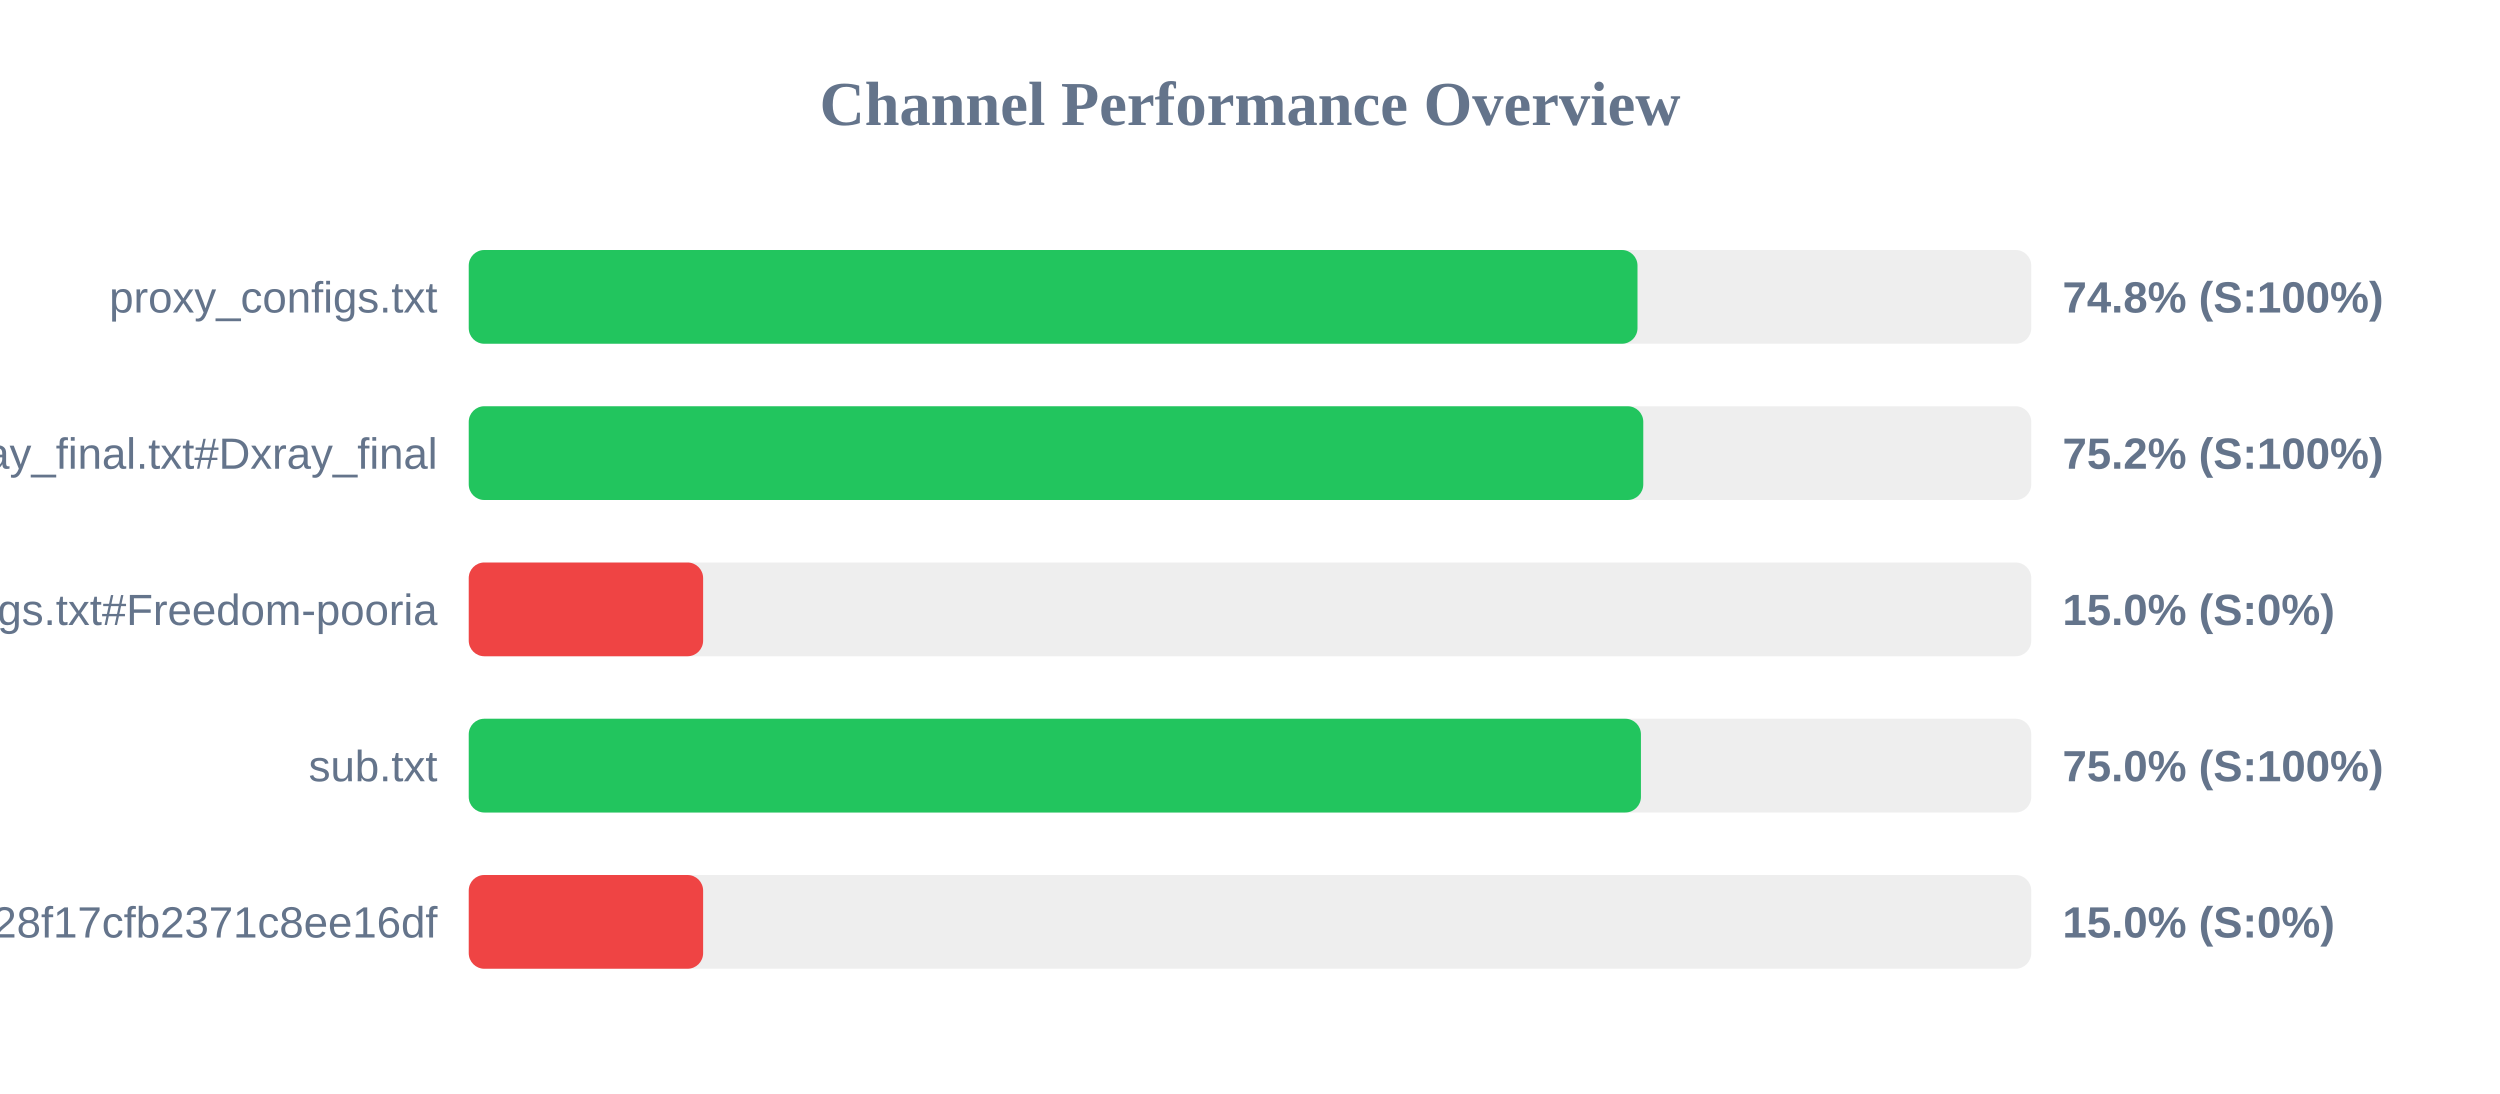
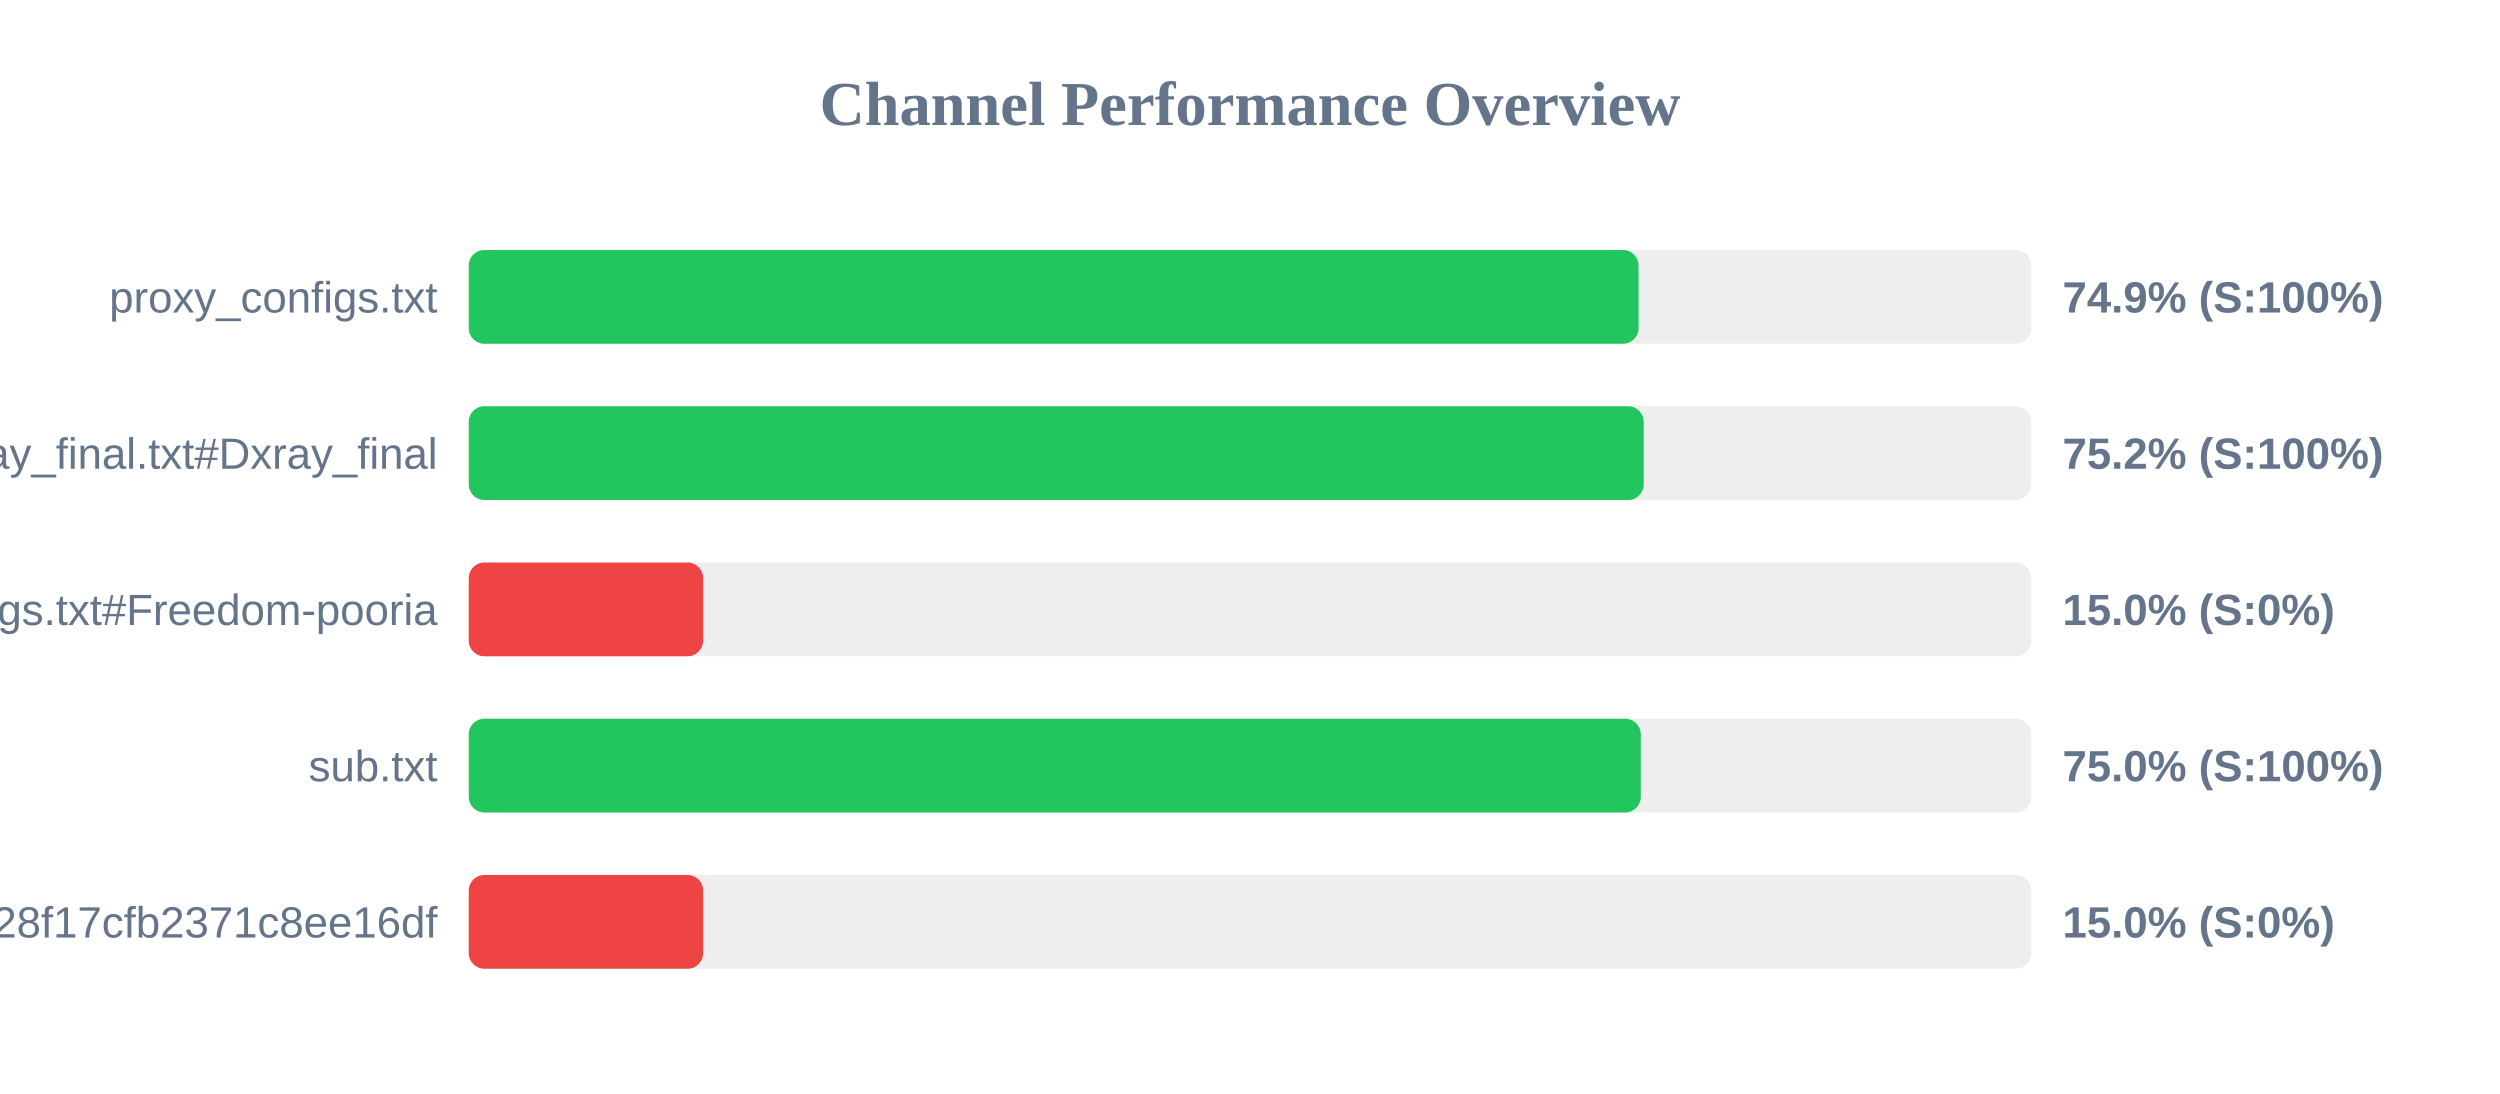
<svg xmlns="http://www.w3.org/2000/svg" width="800" height="350" version="1.1">
  <style>
        .row { font: 14px Arial; fill: #64748b; }
        .score { font: bold 14px Arial; fill: #64748b; }
    </style>
  <text x="400" y="40" text-anchor="middle" font-size="20px" font-weight="bold" fill="#64748b">Channel Performance Overview</text>
  <rect x="150" y="80" width="500" height="30" fill="#eee" rx="5" />
-   <rect x="150" y="80" width="374.0" height="30" fill="#22c55e" rx="5" />
+   <rect x="150" y="80" width="374.35" height="30" fill="#22c55e" rx="5" />
  <text x="140" y="100" text-anchor="end" class="row">proxy_configs.txt</text>
-   <text x="660" y="100" text-anchor="start" class="score">74.8% (S:100%)</text>
+   <text x="660" y="100" text-anchor="start" class="score">74.9% (S:100%)</text>
  <rect x="150" y="130" width="500" height="30" fill="#eee" rx="5" />
-   <rect x="150" y="130" width="375.85" height="30" fill="#22c55e" rx="5" />
+   <rect x="150" y="130" width="376.0" height="30" fill="#22c55e" rx="5" />
  <text x="140" y="150" text-anchor="end" class="row">xray_final.txt#Dxray_final</text>
  <text x="660" y="150" text-anchor="start" class="score">75.2% (S:100%)</text>
  <rect x="150" y="180" width="500" height="30" fill="#eee" rx="5" />
  <rect x="150" y="180" width="75.0" height="30" fill="#ef4444" rx="5" />
  <text x="140" y="200" text-anchor="end" class="row">v2ray_configs.txt#Freedom-pooria</text>
  <text x="660" y="200" text-anchor="start" class="score">15.0% (S:0%)</text>
  <rect x="150" y="230" width="500" height="30" fill="#eee" rx="5" />
-   <rect x="150" y="230" width="375.1" height="30" fill="#22c55e" rx="5" />
+   <rect x="150" y="230" width="375.05" height="30" fill="#22c55e" rx="5" />
  <text x="140" y="250" text-anchor="end" class="row">sub.txt</text>
  <text x="660" y="250" text-anchor="start" class="score">75.0% (S:100%)</text>
  <rect x="150" y="280" width="500" height="30" fill="#eee" rx="5" />
  <rect x="150" y="280" width="75.0" height="30" fill="#ef4444" rx="5" />
  <text x="140" y="300" text-anchor="end" class="row">?token=fedfed7b41b828f17cfb2371c8ee16df</text>
  <text x="660" y="300" text-anchor="start" class="score">15.0% (S:0%)</text>
</svg>
